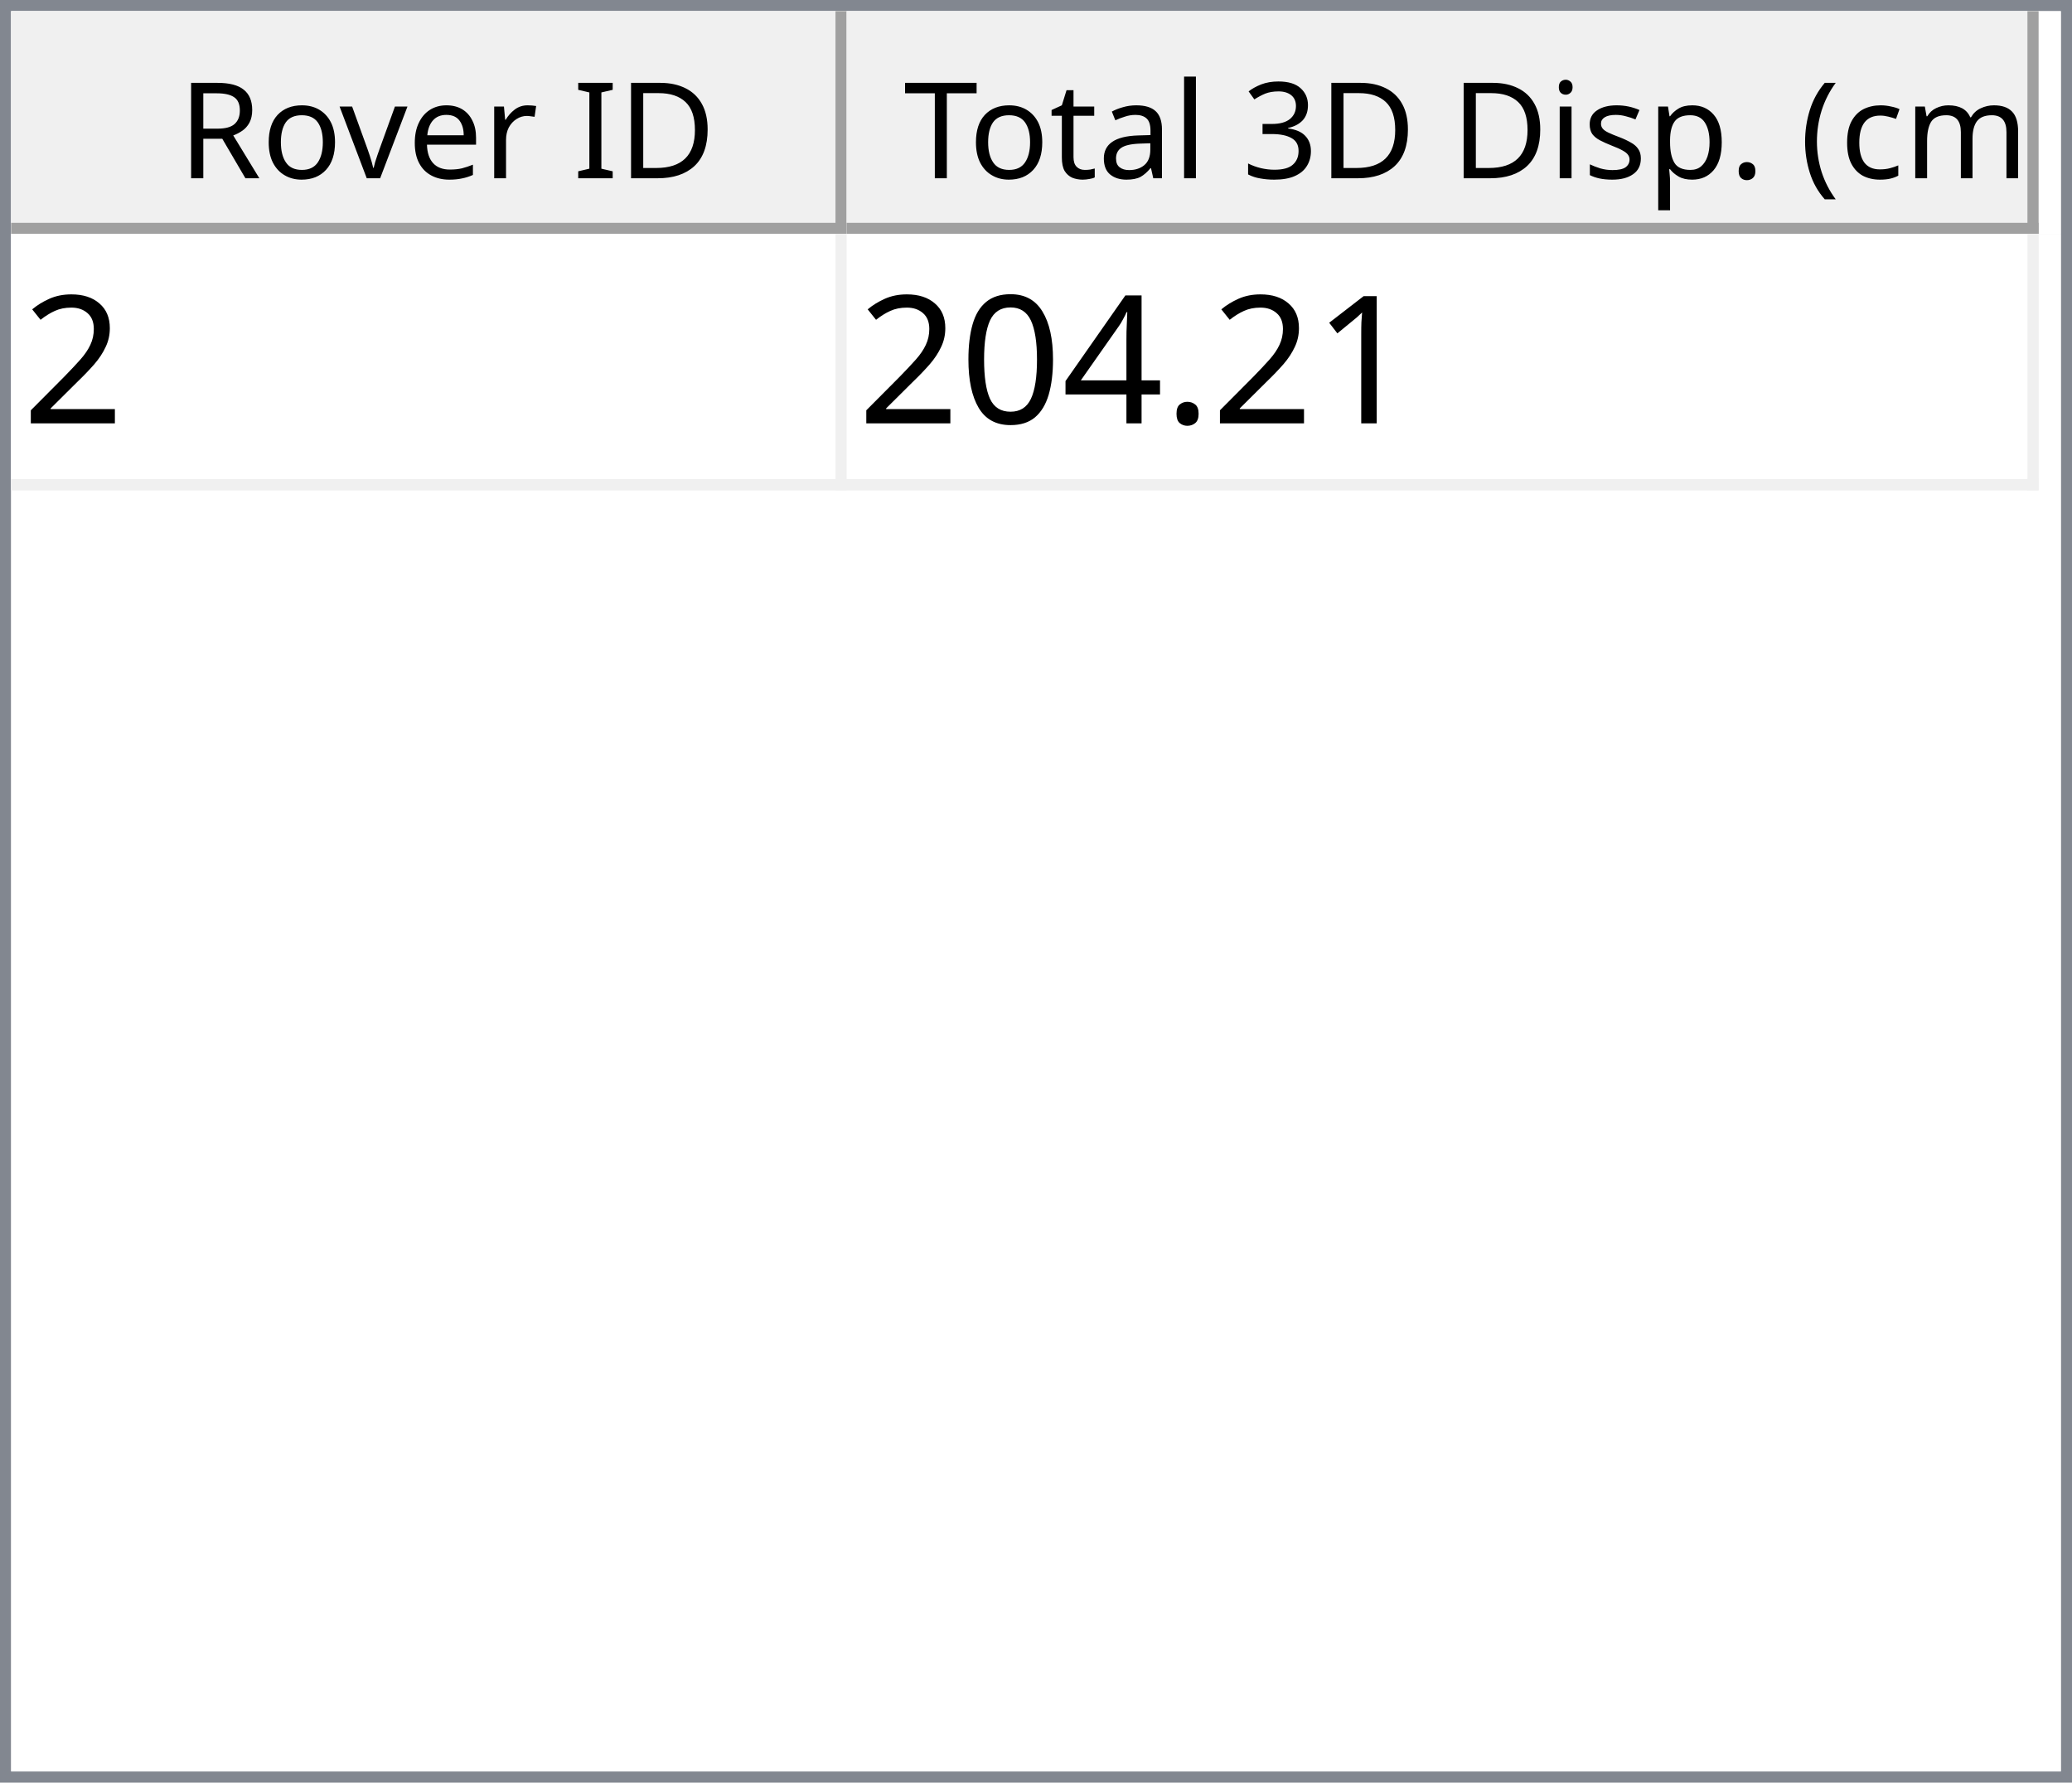
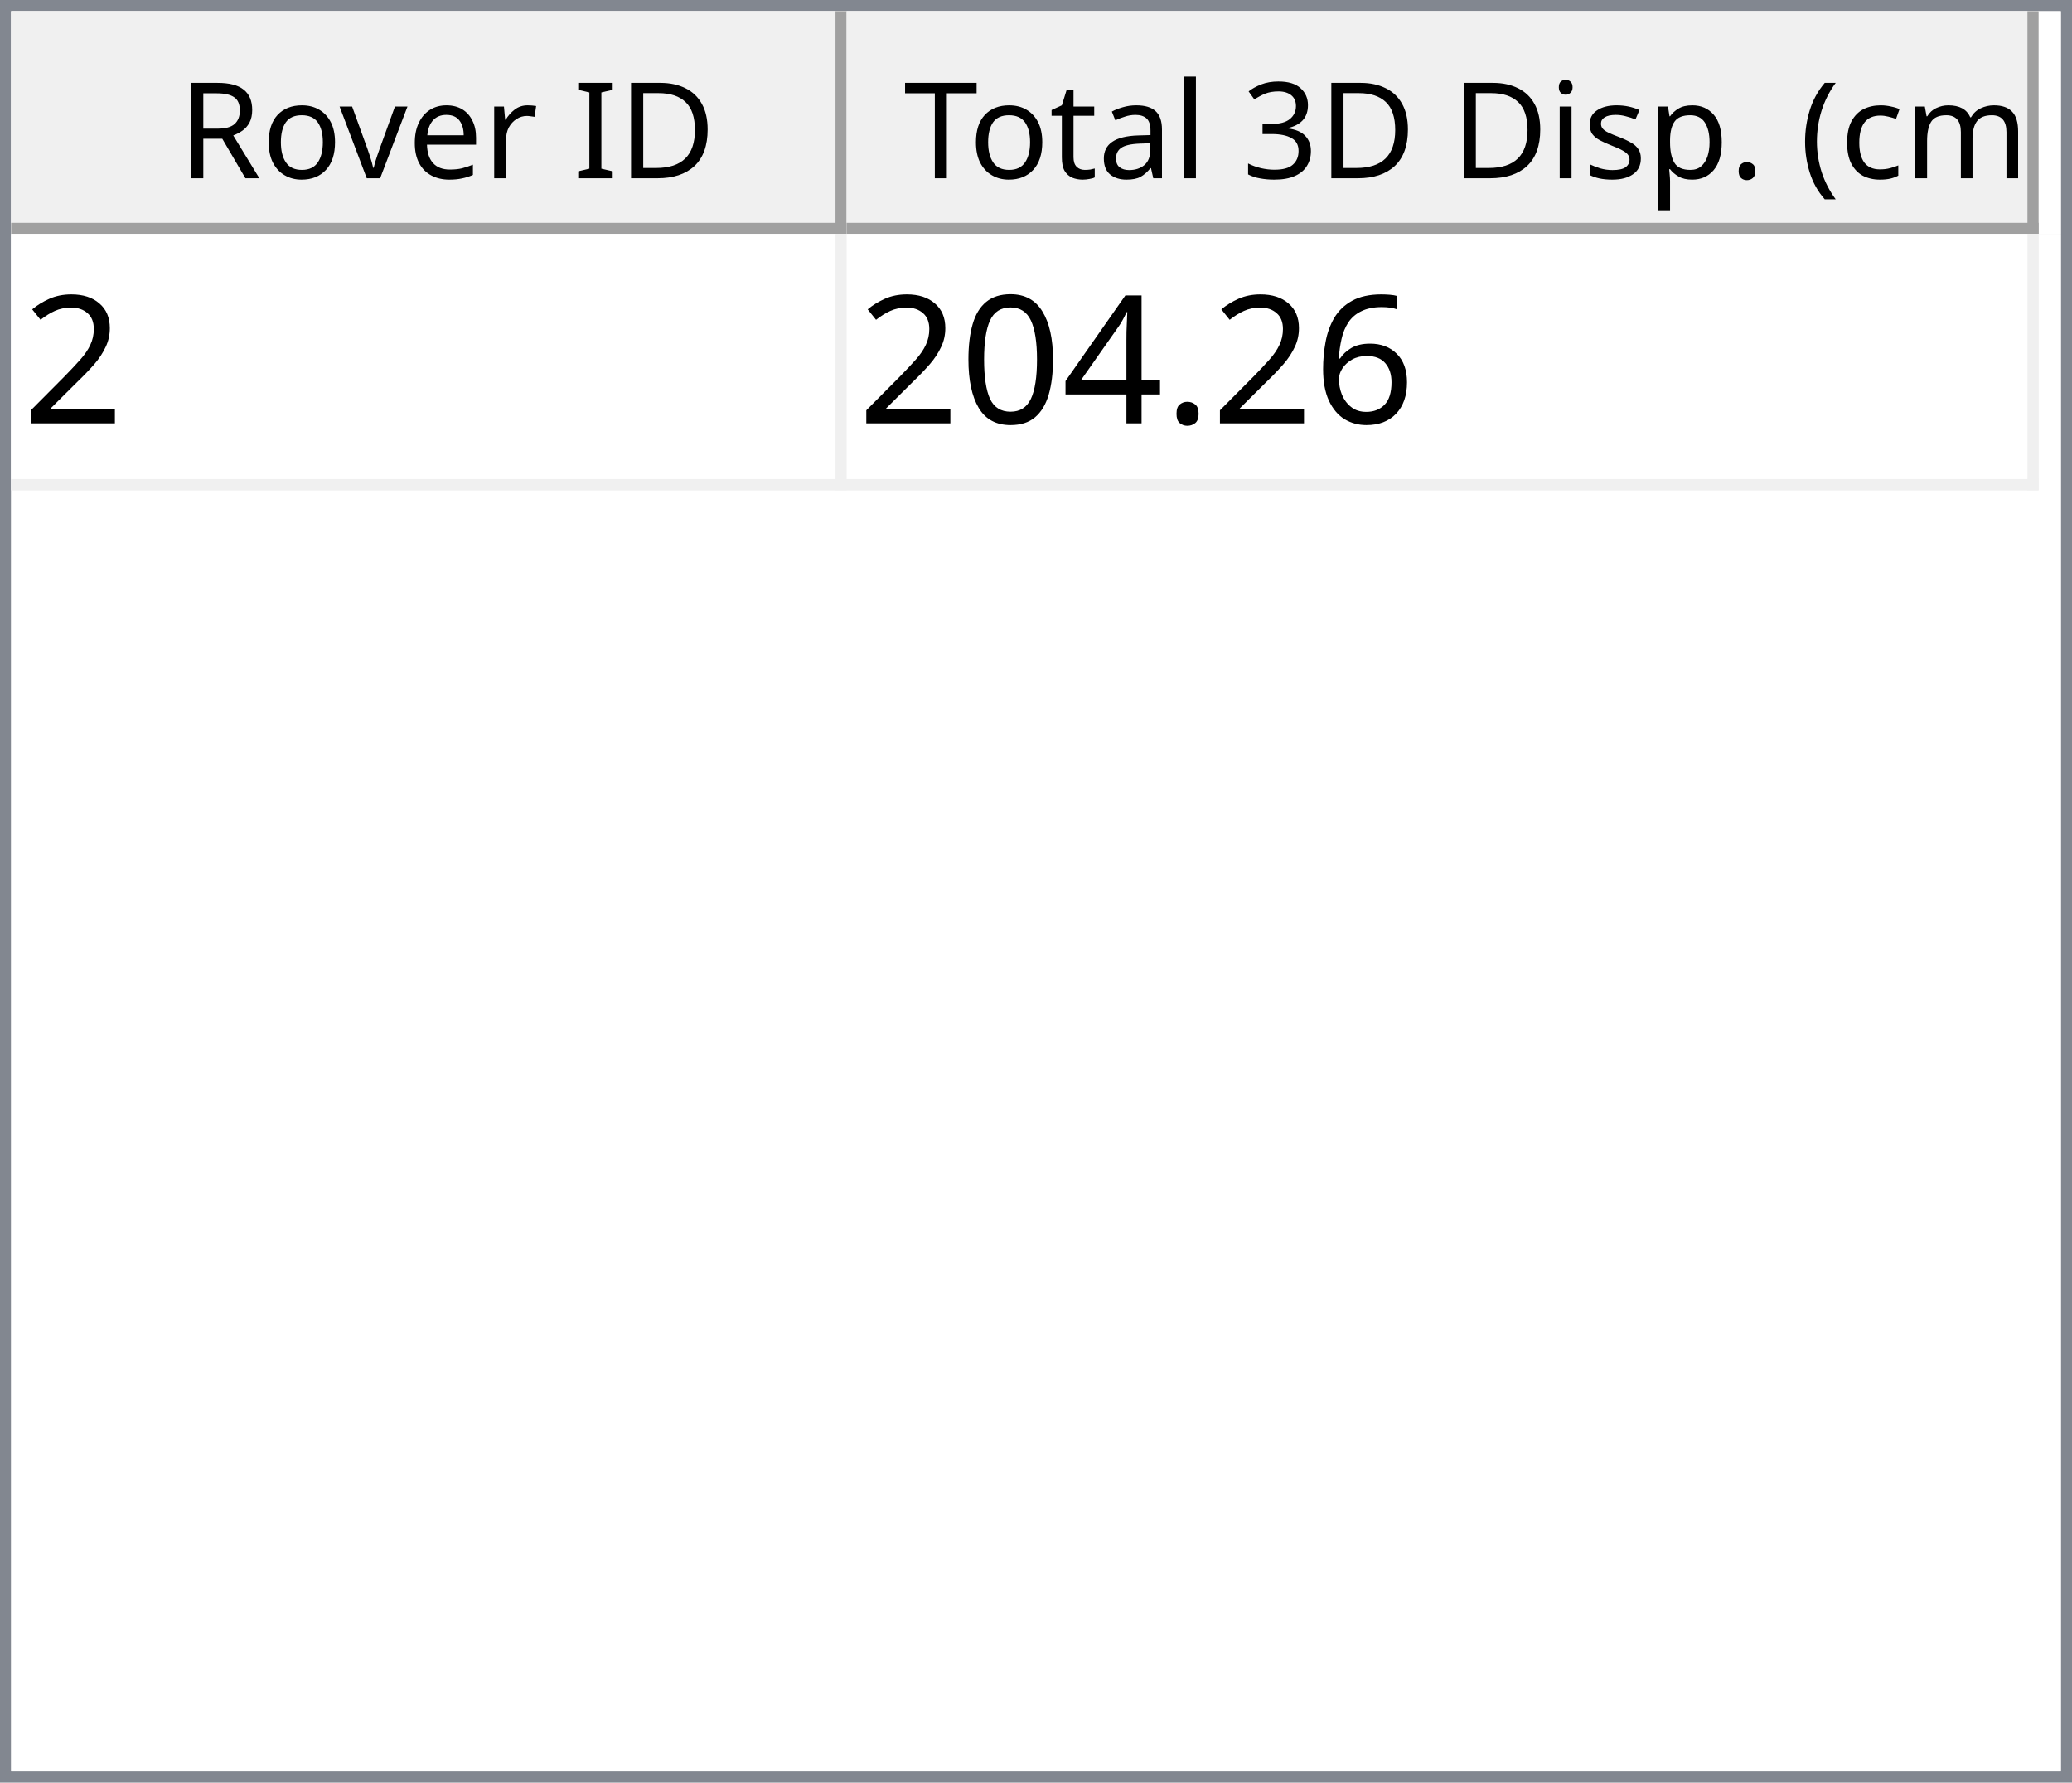
<svg xmlns="http://www.w3.org/2000/svg" style="fill-opacity:1; color-rendering:auto; color-interpolation:auto; text-rendering:auto; stroke:black; stroke-linecap:square; stroke-miterlimit:10; shape-rendering:auto; stroke-opacity:1; fill:black; stroke-dasharray:none; font-weight:normal; stroke-width:1; font-family:'Dialog'; font-style:normal; stroke-linejoin:miter; font-size:12px; stroke-dashoffset:0; image-rendering:auto;" width="186" height="160">
  <defs id="genericDefs" />
  <g>
    <defs id="defs1">
      <clipPath clipPathUnits="userSpaceOnUse" id="clipPath1">
        <path d="M0 0 L186 0 L186 160 L0 160 L0 0 Z" />
      </clipPath>
      <clipPath clipPathUnits="userSpaceOnUse" id="clipPath2">
        <path d="M0 0 L0 160 L186 160 L186 0 Z" />
      </clipPath>
      <clipPath clipPathUnits="userSpaceOnUse" id="clipPath3">
        <path d="M0 0 L0 20 L184 20 L184 0 Z" />
      </clipPath>
      <clipPath clipPathUnits="userSpaceOnUse" id="clipPath4">
        <path d="M0 0 L0 20 L75 20 L75 0 Z" />
      </clipPath>
      <clipPath clipPathUnits="userSpaceOnUse" id="clipPath5">
        <path d="M1 1 L1 19 L74 19 L74 1 Z" />
      </clipPath>
      <clipPath clipPathUnits="userSpaceOnUse" id="clipPath6">
        <path d="M0 0 L0 18 L73 18 L73 0 Z" />
      </clipPath>
      <clipPath clipPathUnits="userSpaceOnUse" id="clipPath7">
        <path d="M-0.5 -0.5 L-0.5 19.5 L74.5 19.5 L74.5 -0.5 Z" />
      </clipPath>
      <clipPath clipPathUnits="userSpaceOnUse" id="clipPath8">
        <path d="M0 0 L0 20 L107 20 L107 0 Z" />
      </clipPath>
      <clipPath clipPathUnits="userSpaceOnUse" id="clipPath9">
        <path d="M1 1 L1 19 L106 19 L106 1 Z" />
      </clipPath>
      <clipPath clipPathUnits="userSpaceOnUse" id="clipPath10">
        <path d="M0 0 L0 18 L105 18 L105 0 Z" />
      </clipPath>
      <clipPath clipPathUnits="userSpaceOnUse" id="clipPath11">
        <path d="M-0.5 -0.5 L-0.5 19.5 L106.5 19.5 L106.5 -0.5 Z" />
      </clipPath>
      <clipPath clipPathUnits="userSpaceOnUse" id="clipPath12">
        <path d="M0 0 L0 138 L184 138 L184 0 Z" />
      </clipPath>
      <clipPath clipPathUnits="userSpaceOnUse" id="clipPath13">
        <path d="M0 0 L0 23 L182 23 L182 0 Z" />
      </clipPath>
      <clipPath clipPathUnits="userSpaceOnUse" id="clipPath14">
        <path d="M-0.5 -0.5 L-0.5 22.5 L181.5 22.5 L181.5 -0.5 Z" />
      </clipPath>
      <clipPath clipPathUnits="userSpaceOnUse" id="clipPath15">
        <path d="M0 0 L0 22 L74 22 L74 0 Z" />
      </clipPath>
      <clipPath clipPathUnits="userSpaceOnUse" id="clipPath16">
        <path d="M0 0 L0 22 L106 22 L106 0 Z" />
      </clipPath>
      <font horiz-adv-x="64.551" id="font1">
        <font-face ascent="107.91" descent="25.098" units-per-em="100" style="font-style:normal; font-family:Segoe UI; font-weight:normal;" />
        <missing-glyph horiz-adv-x="64.551" d="M8.109 0 L8.109 68.266 L56.453 68.266 L56.453 0 L8.109 0 ZM15.328 7.234 L49.219 7.234 L49.219 61.031 L15.328 61.031 L15.328 7.234 Z" />
        <glyph unicode="D" horiz-adv-x="70.117" d="M9.188 0 L9.188 70.016 L28.516 70.016 Q65.531 70.016 65.531 35.891 Q65.531 19.672 55.25 9.836 Q44.969 0 27.734 0 L9.188 0 ZM17.391 62.594 L17.391 7.422 L27.828 7.422 Q41.609 7.422 49.273 14.797 Q56.938 22.172 56.938 35.688 Q56.938 62.594 28.328 62.594 L17.391 62.594 Z" />
        <glyph unicode="I" horiz-adv-x="26.611" d="M17.391 0 L9.188 0 L9.188 70.016 L17.391 70.016 L17.391 0 Z" />
        <glyph unicode=" " horiz-adv-x="27.393" d="" />
        <glyph unicode="r" horiz-adv-x="34.766" d="M34.188 41.891 Q32.078 43.5 28.125 43.5 Q23 43.5 19.555 38.672 Q16.109 33.844 16.109 25.484 L16.109 0 L8.109 0 L8.109 50 L16.109 50 L16.109 39.703 L16.312 39.703 Q18.016 44.969 21.531 47.922 Q25.047 50.875 29.391 50.875 Q32.516 50.875 34.188 50.203 L34.188 41.891 Z" />
        <glyph unicode="e" horiz-adv-x="52.295" d="M48.297 23 L12.984 23 Q13.188 14.656 17.484 10.109 Q21.781 5.562 29.297 5.562 Q37.75 5.562 44.828 11.141 L44.828 3.609 Q38.234 -1.172 27.391 -1.172 Q16.797 -1.172 10.742 5.641 Q4.688 12.453 4.688 24.812 Q4.688 36.469 11.305 43.82 Q17.922 51.172 27.734 51.172 Q37.547 51.172 42.922 44.828 Q48.297 38.484 48.297 27.203 L48.297 23 ZM40.094 29.781 Q40.047 36.719 36.75 40.578 Q33.453 44.438 27.594 44.438 Q21.922 44.438 17.969 40.383 Q14.016 36.328 13.094 29.781 L40.094 29.781 Z" />
        <glyph unicode="v" horiz-adv-x="47.9" d="M47.406 50 L27.484 0 L19.625 0 L0.688 50 L9.469 50 L22.172 13.672 Q23.578 9.672 23.922 6.688 L24.125 6.688 Q24.609 10.453 25.688 13.484 L38.969 50 L47.406 50 Z" />
        <glyph unicode="o" horiz-adv-x="58.594" d="M29 -1.172 Q17.922 -1.172 11.305 5.836 Q4.688 12.844 4.688 24.422 Q4.688 37.016 11.57 44.094 Q18.453 51.172 30.172 51.172 Q41.359 51.172 47.633 44.289 Q53.906 37.406 53.906 25.203 Q53.906 13.234 47.141 6.031 Q40.375 -1.172 29 -1.172 ZM29.594 44.438 Q21.875 44.438 17.383 39.188 Q12.891 33.938 12.891 24.703 Q12.891 15.828 17.43 10.695 Q21.969 5.562 29.594 5.562 Q37.359 5.562 41.531 10.594 Q45.703 15.625 45.703 24.906 Q45.703 34.281 41.531 39.359 Q37.359 44.438 29.594 44.438 Z" />
        <glyph unicode="R" horiz-adv-x="59.814" d="M59.375 0 L49.609 0 L37.891 19.625 Q36.281 22.359 34.766 24.289 Q33.25 26.219 31.664 27.438 Q30.078 28.656 28.25 29.219 Q26.422 29.781 24.125 29.781 L17.391 29.781 L17.391 0 L9.188 0 L9.188 70.016 L30.078 70.016 Q34.672 70.016 38.555 68.867 Q42.438 67.719 45.289 65.375 Q48.141 63.031 49.758 59.547 Q51.375 56.062 51.375 51.375 Q51.375 47.703 50.273 44.656 Q49.172 41.609 47.148 39.211 Q45.125 36.812 42.266 35.133 Q39.406 33.453 35.844 32.516 L35.844 32.328 Q37.594 31.547 38.891 30.547 Q40.188 29.547 41.359 28.18 Q42.531 26.812 43.68 25.078 Q44.828 23.344 46.234 21.047 L59.375 0 ZM17.391 62.594 L17.391 37.203 L28.516 37.203 Q31.594 37.203 34.203 38.133 Q36.812 39.062 38.719 40.797 Q40.625 42.531 41.703 45.047 Q42.781 47.562 42.781 50.688 Q42.781 56.297 39.141 59.445 Q35.5 62.594 28.609 62.594 L17.391 62.594 Z" />
        <glyph unicode=")" horiz-adv-x="30.176" d="M8.297 -15.922 L1.172 -15.922 Q16.406 2.344 16.406 26.812 Q16.406 51.469 1.078 70.016 L8.297 70.016 Q23.531 52.156 23.531 26.703 Q23.531 1.375 8.297 -15.922 Z" />
        <glyph unicode="m" horiz-adv-x="86.133" d="M79.109 0 L71.094 0 L71.094 28.719 Q71.094 37.016 68.531 40.727 Q65.969 44.438 59.906 44.438 Q54.781 44.438 51.195 39.75 Q47.609 35.062 47.609 28.516 L47.609 0 L39.594 0 L39.594 29.688 Q39.594 44.438 28.219 44.438 Q22.953 44.438 19.531 40.016 Q16.109 35.594 16.109 28.516 L16.109 0 L8.109 0 L8.109 50 L16.109 50 L16.109 42.094 L16.312 42.094 Q21.625 51.172 31.844 51.172 Q36.969 51.172 40.773 48.312 Q44.578 45.453 46 40.828 Q51.562 51.172 62.594 51.172 Q79.109 51.172 79.109 30.812 L79.109 0 Z" />
        <glyph unicode="c" horiz-adv-x="46.191" d="M42.188 2.297 Q36.422 -1.172 28.516 -1.172 Q17.828 -1.172 11.258 5.789 Q4.688 12.75 4.688 23.828 Q4.688 36.188 11.766 43.68 Q18.844 51.172 30.672 51.172 Q37.25 51.172 42.281 48.734 L42.281 40.531 Q36.719 44.438 30.375 44.438 Q22.703 44.438 17.797 38.945 Q12.891 33.453 12.891 24.516 Q12.891 15.719 17.508 10.641 Q22.125 5.562 29.891 5.562 Q36.422 5.562 42.188 9.906 L42.188 2.297 Z" />
        <glyph unicode="(" horiz-adv-x="30.176" d="M29.109 -15.922 L21.969 -15.922 Q6.844 1.375 6.844 26.703 Q6.844 52.156 21.969 70.016 L29.203 70.016 Q13.875 51.469 13.875 26.812 Q13.875 2.344 29.109 -15.922 Z" />
        <glyph unicode="." horiz-adv-x="21.68" d="M10.891 -1.078 Q8.641 -1.078 7.055 0.539 Q5.469 2.156 5.469 4.391 Q5.469 6.641 7.055 8.273 Q8.641 9.906 10.891 9.906 Q13.188 9.906 14.797 8.273 Q16.406 6.641 16.406 4.391 Q16.406 2.156 14.797 0.539 Q13.188 -1.078 10.891 -1.078 Z" />
        <glyph unicode="p" horiz-adv-x="58.789" d="M16.312 7.234 L16.109 7.234 L16.109 -23 L8.109 -23 L8.109 50 L16.109 50 L16.109 41.219 L16.312 41.219 Q22.219 51.172 33.594 51.172 Q43.266 51.172 48.688 44.461 Q54.109 37.75 54.109 26.469 Q54.109 13.922 48 6.375 Q41.891 -1.172 31.297 -1.172 Q21.578 -1.172 16.312 7.234 ZM16.109 27.391 L16.109 20.406 Q16.109 14.203 20.141 9.883 Q24.172 5.562 30.375 5.562 Q37.641 5.562 41.773 11.133 Q45.906 16.703 45.906 26.609 Q45.906 34.969 42.047 39.703 Q38.188 44.438 31.594 44.438 Q24.609 44.438 20.359 39.578 Q16.109 34.719 16.109 27.391 Z" />
        <glyph unicode="s" horiz-adv-x="42.432" d="M5.078 1.812 L5.078 10.406 Q11.625 5.562 19.484 5.562 Q30.031 5.562 30.031 12.594 Q30.031 14.594 29.125 15.992 Q28.219 17.391 26.68 18.461 Q25.141 19.531 23.07 20.383 Q21 21.234 18.609 22.172 Q15.281 23.484 12.766 24.828 Q10.25 26.172 8.57 27.859 Q6.891 29.547 6.031 31.695 Q5.172 33.844 5.172 36.719 Q5.172 40.234 6.789 42.945 Q8.406 45.656 11.086 47.484 Q13.766 49.312 17.211 50.242 Q20.656 51.172 24.312 51.172 Q30.812 51.172 35.938 48.922 L35.938 40.828 Q30.422 44.438 23.25 44.438 Q21 44.438 19.195 43.922 Q17.391 43.406 16.094 42.477 Q14.797 41.547 14.086 40.258 Q13.375 38.969 13.375 37.406 Q13.375 35.453 14.086 34.133 Q14.797 32.812 16.164 31.789 Q17.531 30.766 19.484 29.938 Q21.438 29.109 23.922 28.125 Q27.25 26.859 29.883 25.516 Q32.516 24.172 34.375 22.484 Q36.234 20.797 37.234 18.602 Q38.234 16.406 38.234 13.375 Q38.234 9.672 36.602 6.938 Q34.969 4.203 32.234 2.398 Q29.5 0.594 25.93 -0.289 Q22.359 -1.172 18.453 -1.172 Q10.75 -1.172 5.078 1.812 Z" />
        <glyph unicode="i" horiz-adv-x="24.219" d="M12.203 62.703 Q10.062 62.703 8.547 64.164 Q7.031 65.625 7.031 67.875 Q7.031 70.125 8.547 71.609 Q10.062 73.094 12.203 73.094 Q14.406 73.094 15.945 71.609 Q17.484 70.125 17.484 67.875 Q17.484 65.719 15.945 64.211 Q14.406 62.703 12.203 62.703 ZM16.109 0 L8.109 0 L8.109 50 L16.109 50 L16.109 0 Z" />
        <glyph unicode="3" horiz-adv-x="53.906" d="M46.531 19.828 Q46.531 15.094 44.75 11.211 Q42.969 7.328 39.719 4.57 Q36.469 1.812 31.93 0.297 Q27.391 -1.219 21.922 -1.219 Q11.922 -1.219 6 2.594 L6 11.188 Q13.094 5.609 22.219 5.609 Q25.875 5.609 28.828 6.539 Q31.781 7.469 33.906 9.227 Q36.031 10.984 37.18 13.477 Q38.328 15.969 38.328 19.094 Q38.328 32.812 18.797 32.812 L12.984 32.812 L12.984 39.594 L18.5 39.594 Q35.797 39.594 35.797 52.484 Q35.797 64.406 22.609 64.406 Q15.188 64.406 8.688 59.422 L8.688 67.188 Q15.375 71.188 24.609 71.188 Q29 71.188 32.57 69.969 Q36.141 68.75 38.68 66.555 Q41.219 64.359 42.609 61.281 Q44 58.203 44 54.5 Q44 40.672 30.031 36.719 L30.031 36.531 Q33.594 36.141 36.625 34.797 Q39.656 33.453 41.852 31.305 Q44.047 29.156 45.289 26.25 Q46.531 23.344 46.531 19.828 Z" />
        <glyph unicode="l" horiz-adv-x="24.219" d="M16.109 0 L8.109 0 L8.109 74.031 L16.109 74.031 L16.109 0 Z" />
        <glyph unicode="a" horiz-adv-x="50.879" d="M43.891 0 L35.891 0 L35.891 7.812 L35.688 7.812 Q30.469 -1.172 20.312 -1.172 Q12.844 -1.172 8.617 2.781 Q4.391 6.734 4.391 13.281 Q4.391 27.297 20.906 29.594 L35.891 31.688 Q35.891 44.438 25.594 44.438 Q16.547 44.438 9.281 38.281 L9.281 46.484 Q16.656 51.172 26.266 51.172 Q43.891 51.172 43.891 32.516 L43.891 0 ZM35.891 25.297 L23.828 23.641 Q18.266 22.859 15.43 20.875 Q12.594 18.891 12.594 13.875 Q12.594 10.203 15.211 7.883 Q17.828 5.562 22.172 5.562 Q28.125 5.562 32.008 9.742 Q35.891 13.922 35.891 20.312 L35.891 25.297 Z" />
        <glyph unicode="t" horiz-adv-x="33.887" d="M31.297 0.484 Q28.469 -1.078 23.828 -1.078 Q10.688 -1.078 10.688 13.578 L10.688 43.172 L2.094 43.172 L2.094 50 L10.688 50 L10.688 62.203 L18.703 64.797 L18.703 50 L31.297 50 L31.297 43.172 L18.703 43.172 L18.703 14.984 Q18.703 9.969 20.414 7.82 Q22.125 5.672 26.078 5.672 Q29.109 5.672 31.297 7.328 L31.297 0.484 Z" />
        <glyph unicode="T" horiz-adv-x="52.393" d="M50.594 62.594 L30.375 62.594 L30.375 0 L22.172 0 L22.172 62.594 L2 62.594 L2 70.016 L50.594 70.016 L50.594 62.594 Z" />
      </font>
      <font horiz-adv-x="75.0" id="font2">
        <font-face ascent="100.537" descent="21.973" units-per-em="100" style="font-style:normal; font-family:sans-serif; font-weight:normal;" />
        <missing-glyph horiz-adv-x="75.0" d="M12.5 0 L12.5 62.5 L62.5 62.5 L62.5 0 L12.5 0 ZM14.062 1.562 L60.938 1.562 L60.938 60.938 L14.062 60.938 L14.062 1.562 Z" />
        <glyph unicode="2" horiz-adv-x="55.615" d="M50.344 8.453 L50.344 0 L3.031 0 Q2.938 3.172 4.047 6.109 Q5.859 10.938 9.836 15.625 Q13.812 20.312 21.344 26.469 Q33.016 36.031 37.117 41.625 Q41.219 47.219 41.219 52.203 Q41.219 57.422 37.477 61.008 Q33.734 64.594 27.734 64.594 Q21.391 64.594 17.578 60.789 Q13.766 56.984 13.719 50.25 L4.688 51.172 Q5.609 61.281 11.664 66.578 Q17.719 71.875 27.938 71.875 Q38.234 71.875 44.242 66.164 Q50.25 60.453 50.25 52 Q50.25 47.703 48.492 43.555 Q46.734 39.406 42.656 34.812 Q38.578 30.219 29.109 22.219 Q21.188 15.578 18.945 13.211 Q16.703 10.844 15.234 8.453 L50.344 8.453 Z" />
-         <glyph unicode="1" horiz-adv-x="55.615" d="M37.25 0 L28.469 0 L28.469 56 Q25.297 52.984 20.141 49.953 Q14.984 46.922 10.891 45.406 L10.891 53.906 Q18.266 57.375 23.781 62.305 Q29.297 67.234 31.594 71.875 L37.25 71.875 L37.25 0 Z" />
+         <glyph unicode="6" horiz-adv-x="55.615" d="M49.75 54.047 L41.016 53.375 Q39.844 58.547 37.703 60.891 Q34.125 64.656 28.906 64.656 Q24.703 64.656 21.531 62.312 Q17.391 59.281 14.992 53.469 Q12.594 47.656 12.5 36.922 Q15.672 41.75 20.266 44.094 Q24.859 46.438 29.891 46.438 Q38.672 46.438 44.852 39.969 Q51.031 33.5 51.031 23.25 Q51.031 16.5 48.125 10.719 Q45.219 4.938 40.141 1.859 Q35.062 -1.219 28.609 -1.219 Q17.625 -1.219 10.695 6.859 Q3.766 14.938 3.766 33.5 Q3.766 54.25 11.422 63.672 Q18.109 71.875 29.438 71.875 Q37.891 71.875 43.289 67.141 Q48.688 62.406 49.75 54.047 ZM13.875 23.188 Q13.875 18.656 15.797 14.508 Q17.719 10.359 21.188 8.18 Q24.656 6 28.469 6 Q34.031 6 38.039 10.492 Q42.047 14.984 42.047 22.703 Q42.047 30.125 38.086 34.398 Q34.125 38.672 28.125 38.672 Q22.172 38.672 18.023 34.398 Q13.875 30.125 13.875 23.188 Z" />
        <glyph unicode="." horiz-adv-x="27.783" d="M9.078 0 L9.078 10.016 L19.094 10.016 L19.094 0 L9.078 0 Z" />
        <glyph unicode="4" horiz-adv-x="55.615" d="M32.328 0 L32.328 17.141 L1.266 17.141 L1.266 25.203 L33.938 71.578 L41.109 71.578 L41.109 25.203 L50.781 25.203 L50.781 17.141 L41.109 17.141 L41.109 0 L32.328 0 ZM32.328 25.203 L32.328 57.469 L9.906 25.203 L32.328 25.203 Z" />
        <glyph unicode="0" horiz-adv-x="55.615" d="M4.156 35.297 Q4.156 48 6.766 55.742 Q9.375 63.484 14.523 67.68 Q19.672 71.875 27.484 71.875 Q33.25 71.875 37.594 69.555 Q41.938 67.234 44.773 62.867 Q47.609 58.5 49.219 52.227 Q50.828 45.953 50.828 35.297 Q50.828 22.703 48.242 14.969 Q45.656 7.234 40.508 3.008 Q35.359 -1.219 27.484 -1.219 Q17.141 -1.219 11.234 6.203 Q4.156 15.141 4.156 35.297 ZM13.188 35.297 Q13.188 17.672 17.312 11.836 Q21.438 6 27.484 6 Q33.547 6 37.672 11.859 Q41.797 17.719 41.797 35.297 Q41.797 52.984 37.672 58.789 Q33.547 64.594 27.391 64.594 Q21.344 64.594 17.719 59.469 Q13.188 52.938 13.188 35.297 Z" />
      </font>
    </defs>
    <g style="fill:white; stroke:white;">
      <rect x="0" y="0" width="186" style="clip-path:url(#clipPath1); stroke:none;" height="160" />
    </g>
    <g style="fill:white; text-rendering:optimizeSpeed; color-rendering:optimizeSpeed; image-rendering:optimizeSpeed; shape-rendering:crispEdges; stroke:white; color-interpolation:sRGB;">
      <rect x="0" width="186" height="160" y="0" style="stroke:none;" />
      <path style="stroke:none;" d="M0 160 L186 160 L186 0 L0 0 Z" />
    </g>
    <g style="fill:rgb(240,240,240); font-family:'Segoe UI'; stroke:rgb(240,240,240);">
      <rect x="0" y="0" width="186" style="clip-path:url(#clipPath2); stroke:none;" height="160" />
    </g>
    <g style="fill:rgb(130,135,144); font-family:'Segoe UI'; stroke:rgb(130,135,144);">
      <path d="M0 0 L186 0 L186 160 L0 160 L0 0 ZM1 1 L185 1 L185 159 L1 159 L1 1 Z" style="fill-rule:evenodd; clip-path:url(#clipPath2); stroke:none;" />
    </g>
    <g style="fill:white; font-family:'Segoe UI'; stroke:white;" transform="translate(1,1)">
      <rect x="0" y="0" width="184" style="clip-path:url(#clipPath3); stroke:none;" height="20" />
    </g>
    <g style="fill:rgb(240,240,240); font-family:'Segoe UI'; stroke:rgb(240,240,240);" transform="translate(1,1)">
      <rect x="0" y="0" width="75" style="clip-path:url(#clipPath4); stroke:none;" height="20" />
    </g>
    <g style="font-family:'Segoe UI';" transform="translate(2,2)">
      <text x="14" xml:space="preserve" y="14" style="clip-path:url(#clipPath6); stroke:none;">Rover ID</text>
    </g>
    <g style="fill:rgb(160,160,160); font-family:'Segoe UI'; stroke:rgb(160,160,160); stroke-linejoin:bevel;" transform="translate(1.5,1.5)">
      <line x1="74" x2="74" y1="0" style="fill:none; clip-path:url(#clipPath7);" y2="19" />
    </g>
    <g style="fill:rgb(160,160,160); font-family:'Segoe UI'; stroke:rgb(160,160,160); stroke-linejoin:bevel;" transform="matrix(1,0,0,1,1,1) translate(0.5,0.5)">
      <line x1="0" x2="74" y1="19" style="fill:none; clip-path:url(#clipPath7);" y2="19" />
    </g>
    <g style="fill:rgb(240,240,240); font-family:'Segoe UI'; stroke:rgb(240,240,240);" transform="translate(76,1)">
      <rect x="0" y="0" width="107" style="clip-path:url(#clipPath8); stroke:none;" height="20" />
    </g>
    <g style="font-family:'Segoe UI';" transform="translate(77,2)">
      <text x="1" xml:space="preserve" y="14" style="clip-path:url(#clipPath10); stroke:none;"> Total 3D Disp. (cm)</text>
    </g>
    <g style="fill:rgb(160,160,160); font-family:'Segoe UI'; stroke:rgb(160,160,160); stroke-linejoin:bevel;" transform="translate(76.5,1.5)">
      <line x1="106" x2="106" y1="0" style="fill:none; clip-path:url(#clipPath11);" y2="19" />
    </g>
    <g style="fill:rgb(160,160,160); font-family:'Segoe UI'; stroke:rgb(160,160,160); stroke-linejoin:bevel;" transform="matrix(1,0,0,1,76,1) translate(0.5,0.5)">
      <line x1="0" x2="106" y1="19" style="fill:none; clip-path:url(#clipPath11);" y2="19" />
    </g>
    <g style="fill:white; font-family:'Segoe UI'; stroke:white;" transform="translate(1,21)">
      <rect x="0" y="0" width="184" style="clip-path:url(#clipPath12); stroke:none;" height="138" />
    </g>
    <g style="fill:rgb(240,240,240); font-size:16px; font-family:sans-serif; stroke:rgb(240,240,240);" transform="translate(1,21)">
      <rect x="0" y="0" width="182" style="clip-path:url(#clipPath13); stroke:none;" height="23" />
      <line transform="translate(0.5,0.5)" x1="0" x2="181" y1="22" style="clip-path:url(#clipPath14); fill:none; stroke-linejoin:bevel;" y2="22" />
    </g>
    <g transform="matrix(1,0,0,1,1,21) translate(0.5,0.5)" style="fill:rgb(240,240,240); font-size:16px; font-family:sans-serif; stroke:rgb(240,240,240); stroke-linejoin:bevel;">
      <line x1="74" x2="74" y1="0" style="fill:none; clip-path:url(#clipPath14);" y2="22" />
    </g>
    <g transform="matrix(1,0,0,1,1,21) translate(0.5,0.5)" style="fill:rgb(240,240,240); font-size:16px; font-family:sans-serif; stroke:rgb(240,240,240); stroke-linejoin:bevel;">
      <line x1="181" x2="181" y1="0" style="fill:none; clip-path:url(#clipPath14);" y2="22" />
    </g>
    <g style="fill:white; font-size:16px; font-family:sans-serif; stroke:white;" transform="matrix(1,0,0,1,1,21)">
      <rect x="0" y="0" width="74" style="clip-path:url(#clipPath15); stroke:none;" height="22" />
      <text x="1" y="17" style="fill:black; clip-path:url(#clipPath15); stroke:none;" xml:space="preserve">2</text>
    </g>
    <g style="fill:white; font-size:16px; font-family:sans-serif; stroke:white;" transform="matrix(1,0,0,1,1,21) translate(75,0)">
      <rect x="0" y="0" width="106" style="clip-path:url(#clipPath16); stroke:none;" height="22" />
-       <text x="1" y="17" style="fill:black; clip-path:url(#clipPath16); stroke:none;" xml:space="preserve">204.21</text>
+       <text x="1" y="17" style="fill:black; clip-path:url(#clipPath16); stroke:none;" xml:space="preserve">204.26</text>
    </g>
  </g>
</svg>
